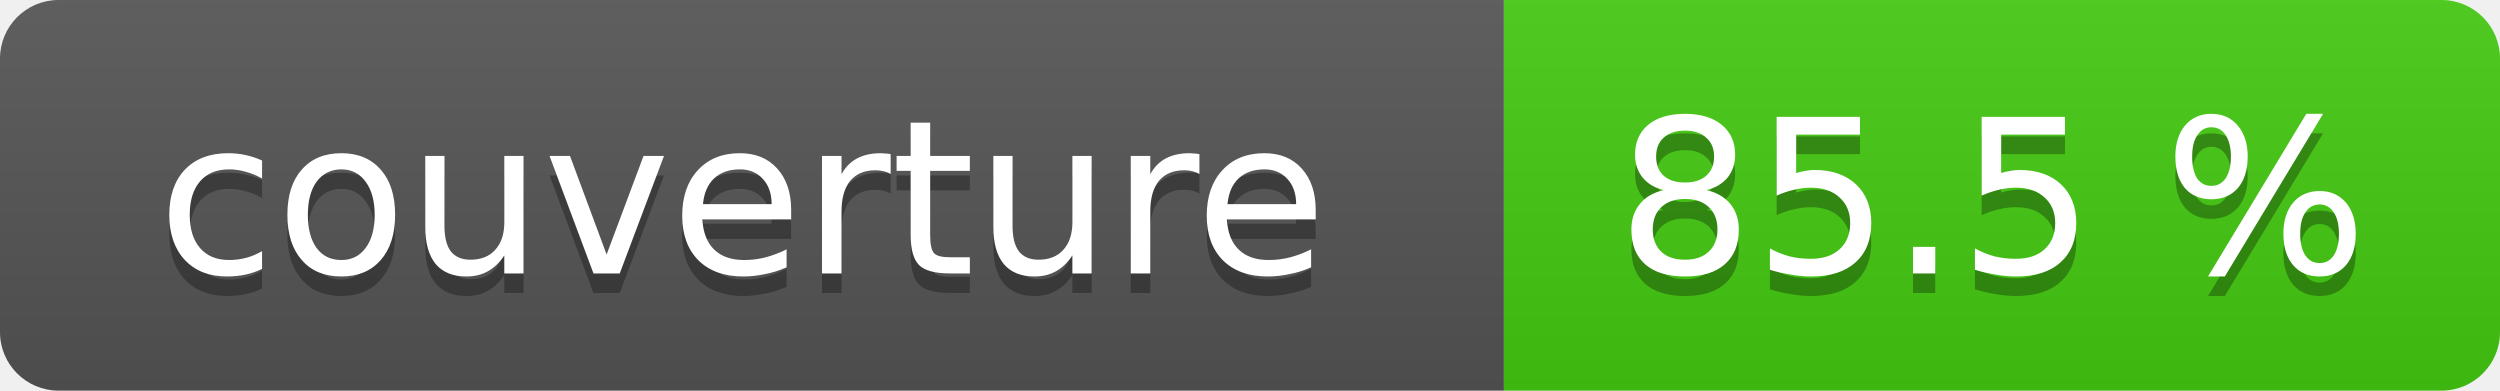
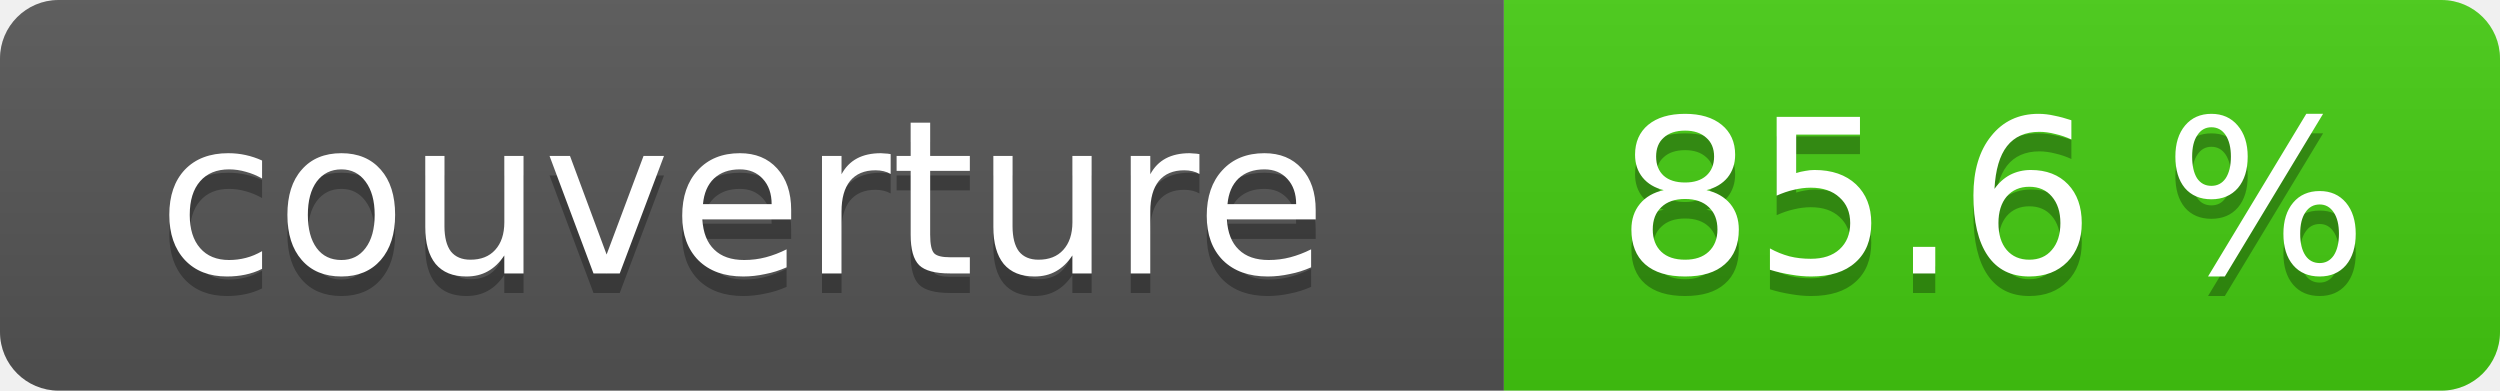
- <svg xmlns="http://www.w3.org/2000/svg" width="128" height="20" role="img" aria-label="couverture: 85.5 %">
+ <svg xmlns="http://www.w3.org/2000/svg" width="128" height="20" role="img" aria-label="couverture: 85.6 %">
  <linearGradient id="s" x2="0" y2="100%">
    <stop offset="0" stop-color="#bbb" stop-opacity=".1" />
    <stop offset="1" stop-opacity=".1" />
  </linearGradient>
  <clipPath id="r">
    <rect width="128" height="20" rx="3" fill="#fff" />
  </clipPath>
  <g clip-path="url(#r)">
    <rect width="77" height="20" fill="#555" />
    <rect x="77" width="51" height="20" fill="#4c1" />
    <rect width="128" height="20" fill="url(#s)" />
  </g>
  <g fill="#fff" text-anchor="middle" font-family="Verdana,Geneva,DejaVu Sans,sans-serif" font-size="11">
    <text x="38" y="15" fill="#010101" fill-opacity=".3">couverture</text>
    <text x="38" y="14">couverture</text>
-     <text x="102" y="15" fill="#010101" fill-opacity=".3">85.5 %</text>
-     <text x="102" y="14">85.5 %</text>
+     <text x="102" y="15" fill="#010101" fill-opacity=".3">85.6 %</text>
+     <text x="102" y="14">85.6 %</text>
  </g>
</svg>
